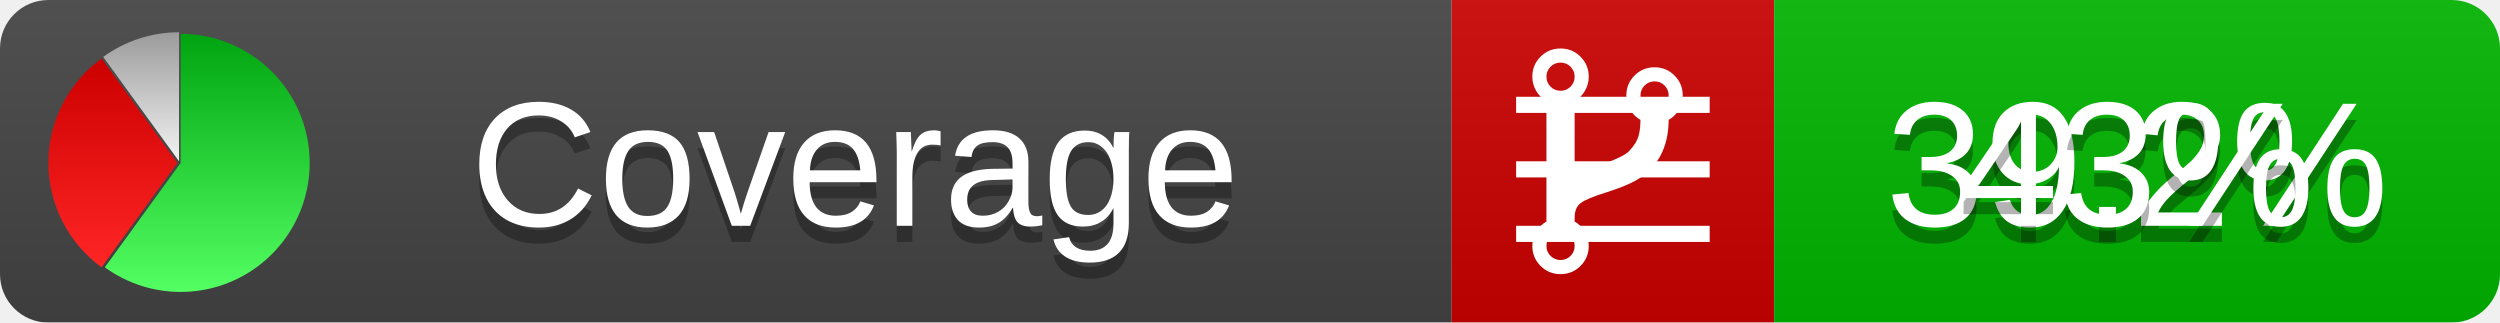
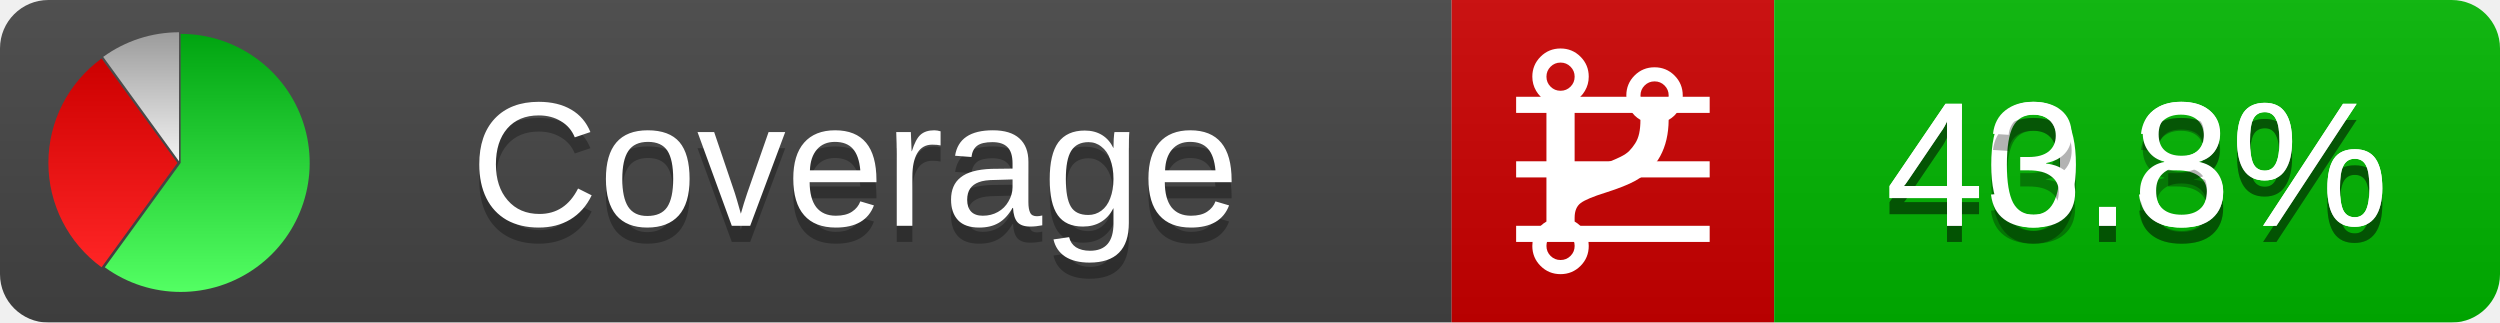
<svg xmlns="http://www.w3.org/2000/svg" xmlns:xlink="http://www.w3.org/1999/xlink" width="155" height="20">
  <style type="text/css">
          
            @keyframes fadeout {
              0 % { visibility: visible; opacity: 1; }
              40% { visibility: visible; opacity: 1; }
              50% { visibility: hidden; opacity: 0; }
              90% { visibility: hidden; opacity: 0; }
              100% { visibility: visible; opacity: 1; }
            }
            @keyframes fadein {
              0% { visibility: hidden; opacity: 0; }
              40% { visibility: hidden; opacity: 0; }
              50% { visibility: visible; opacity: 1; }
              90% { visibility: visible; opacity: 1; }
              100% { visibility: hidden; opacity: 0; }
            }
            .linecoverage {
                animation-duration: 10s;
                animation-name: fadeout;
                animation-iteration-count: infinite;
            }
            .branchcoverage {
                animation-duration: 10s;
                animation-name: fadein;
                animation-iteration-count: infinite;
            }
          
    </style>
  <defs>
    <linearGradient id="gradient" x2="0" y2="100%">
      <stop offset="0" stop-color="#bbb" stop-opacity=".1" />
      <stop offset="1" stop-opacity=".1" />
    </linearGradient>
    <linearGradient id="green" x2="0" y2="100%">
      <stop offset="0" stop-color="#00A410" />
      <stop offset="1" stop-color="#53FF63" />
    </linearGradient>
    <linearGradient id="red" x2="0" y2="100%">
      <stop offset="0" stop-color="#C00" />
      <stop offset="1" stop-color="#FF2525" />
    </linearGradient>
    <linearGradient id="gray" x2="0" y2="100%">
      <stop offset="0" stop-color="#9B9B9B" />
      <stop offset="1" stop-color="#F3F3F3" />
    </linearGradient>
    <mask id="mask">
      <rect width="155" height="20" rx="3" fill="#fff" />
    </mask>
    <g id="icon">
      <path style="fill:url(#green);" d="M205,202.5 l0,-200 a200,200 0 1,1 -117.558,361.803 z" />
      <path style="fill:url(#red);" d="M200,202.5 l-117.558,161.803 a200,200 0 0,1 0,-323.607 z" />
      <path style="fill:url(#gray);" d="M202.5,200 l-117.558,-161.803 a200,200 0 0,1 117.558,-38.196 z" />
    </g>
  </defs>
  <g mask="url(#mask)">
    <rect x="0" y="0" width="90" height="20" fill="#444" />
    <rect x="90" y="0" width="20" height="20" fill="#c00" />
    <rect x="110" y="0" width="45" height="20" fill="#00B600" />
    <rect x="0" y="0" width="155" height="20" fill="url(#gradient)" />
  </g>
  <g>
    <path class="linecoverage" stroke="#fff" d="M94 6.5 h12 M94 10.5 h12 M94 14.5 h12" />
    <path class="branchcoverage" fill="#fff" d="m 97.628,15.247 q 0,-0.364 -0.255,-0.619 -0.255,-0.255 -0.619,-0.255 -0.364,0 -0.619,0.255 -0.255,0.255 -0.255,0.619 0,0.364 0.255,0.619 0.255,0.255 0.619,0.255 0.364,0 0.619,-0.255 0.255,-0.255 0.255,-0.619 z m 0,-10.493 q 0,-0.364 -0.255,-0.619 -0.255,-0.255 -0.619,-0.255 -0.364,0 -0.619,0.255 -0.255,0.255 -0.255,0.619 0,0.364 0.255,0.619 0.255,0.255 0.619,0.255 0.364,0 0.619,-0.255 0.255,-0.255 0.255,-0.619 z m 5.83,1.166 q 0,-0.364 -0.255,-0.619 -0.255,-0.255 -0.619,-0.255 -0.364,0 -0.619,0.255 -0.255,0.255 -0.255,0.619 0,0.364 0.255,0.619 0.255,0.255 0.619,0.255 0.364,0 0.619,-0.255 0.255,-0.255 0.255,-0.619 z m 0.874,0 q 0,0.474 -0.237,0.879 -0.237,0.405 -0.638,0.633 -0.018,2.614 -2.059,3.771 -0.619,0.346 -1.849,0.738 -1.166,0.364 -1.544,0.647 -0.378,0.282 -0.378,0.911 l 0,0.237 q 0.401,0.228 0.638,0.633 0.237,0.405 0.237,0.879 0,0.729 -0.51,1.239 -0.51,0.51 -1.239,0.51 -0.729,0 -1.239,-0.51 -0.51,-0.51 -0.51,-1.239 0,-0.474 0.237,-0.879 0.237,-0.405 0.638,-0.633 l 0,-7.469 q -0.401,-0.228 -0.638,-0.633 -0.237,-0.405 -0.237,-0.879 0,-0.729 0.51,-1.239 0.51,-0.51 1.239,-0.51 0.729,0 1.239,0.51 0.51,0.51 0.51,1.239 0,0.474 -0.237,0.879 -0.237,0.405 -0.638,0.633 l 0,4.527 q 0.492,-0.237 1.403,-0.519 0.501,-0.155 0.797,-0.269 0.296,-0.114 0.642,-0.282 0.346,-0.169 0.537,-0.36 0.191,-0.191 0.369,-0.465 0.178,-0.273 0.255,-0.633 0.077,-0.36 0.077,-0.833 -0.401,-0.228 -0.638,-0.633 -0.237,-0.405 -0.237,-0.879 0,-0.729 0.51,-1.239 0.51,-0.51 1.239,-0.51 0.729,0 1.239,0.51 0.51,0.51 0.51,1.239 z" />
  </g>
  <g fill="#fff" text-anchor="middle" font-family="Verdana,Arial,Geneva,sans-serif" font-size="11">
    <a xlink:href="https://github.com/danielpalme/ReportGenerator" target="_top">
      <use xlink:href="#icon" transform="translate(3,2) scale(.04)" />
    </a>
    <text x="53" y="15" fill="#010101" fill-opacity=".3">Coverage</text>
    <text x="53" y="14" fill="#fff">Coverage</text>
-     <text class="linecoverage" x="132.5" y="15" fill="#010101" fill-opacity=".3">39.2%</text>
-     <text class="linecoverage" x="132.5" y="14">39.2%</text>
-     <text class="branchcoverage" x="132.5" y="15" fill="#010101" fill-opacity=".3">43%</text>
-     <text class="branchcoverage" x="132.5" y="14">43%</text>
+     <text class="linecoverage" x="132.5" y="15" fill="#010101" fill-opacity=".3">40.3%</text>
+     <text class="linecoverage" x="132.5" y="14">40.3%</text>
+     <text class="branchcoverage" x="132.5" y="15" fill="#010101" fill-opacity=".3">43.8%</text>
+     <text class="branchcoverage" x="132.5" y="14">43.8%</text>
  </g>
  <g>
    <rect class="linecoverage" x="90" y="0" width="65" height="20" fill-opacity="0" />
    <rect class="branchcoverage" x="90" y="0" width="65" height="20" fill-opacity="0" />
  </g>
</svg>
